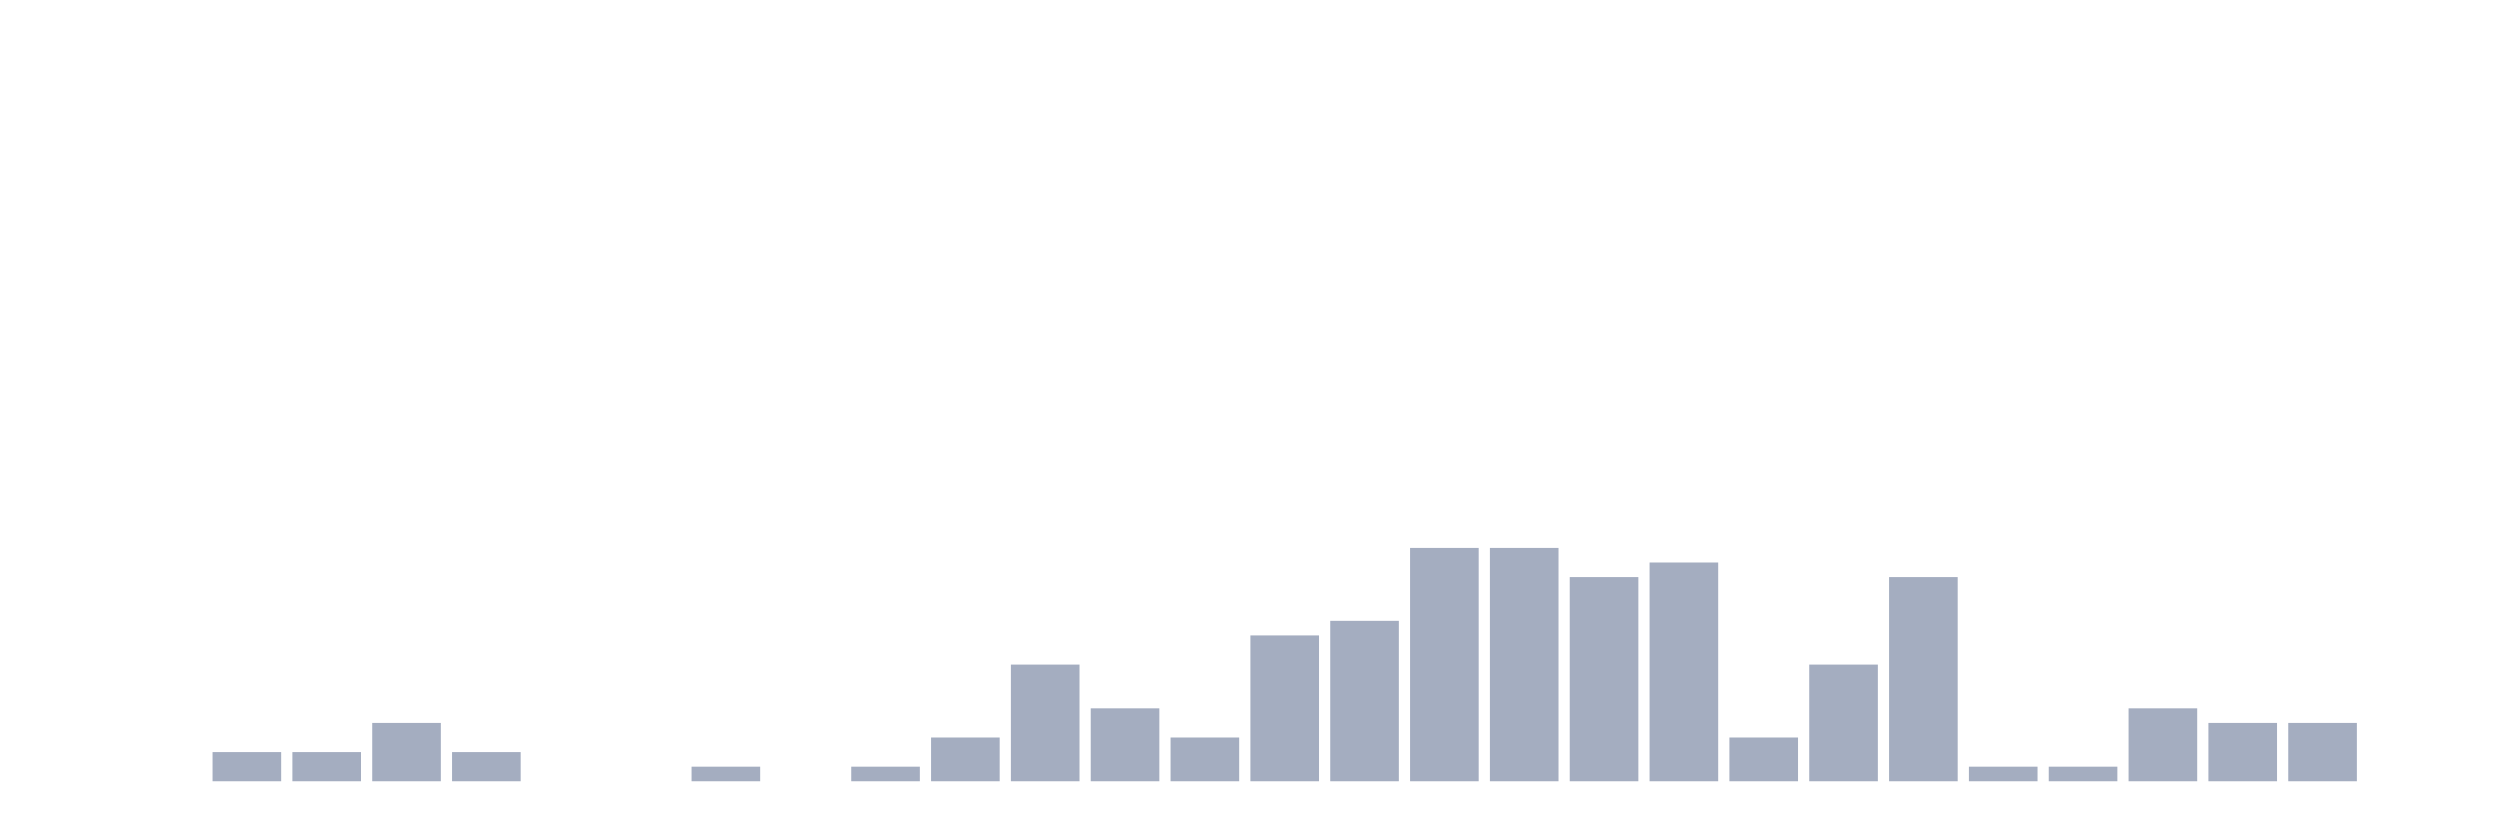
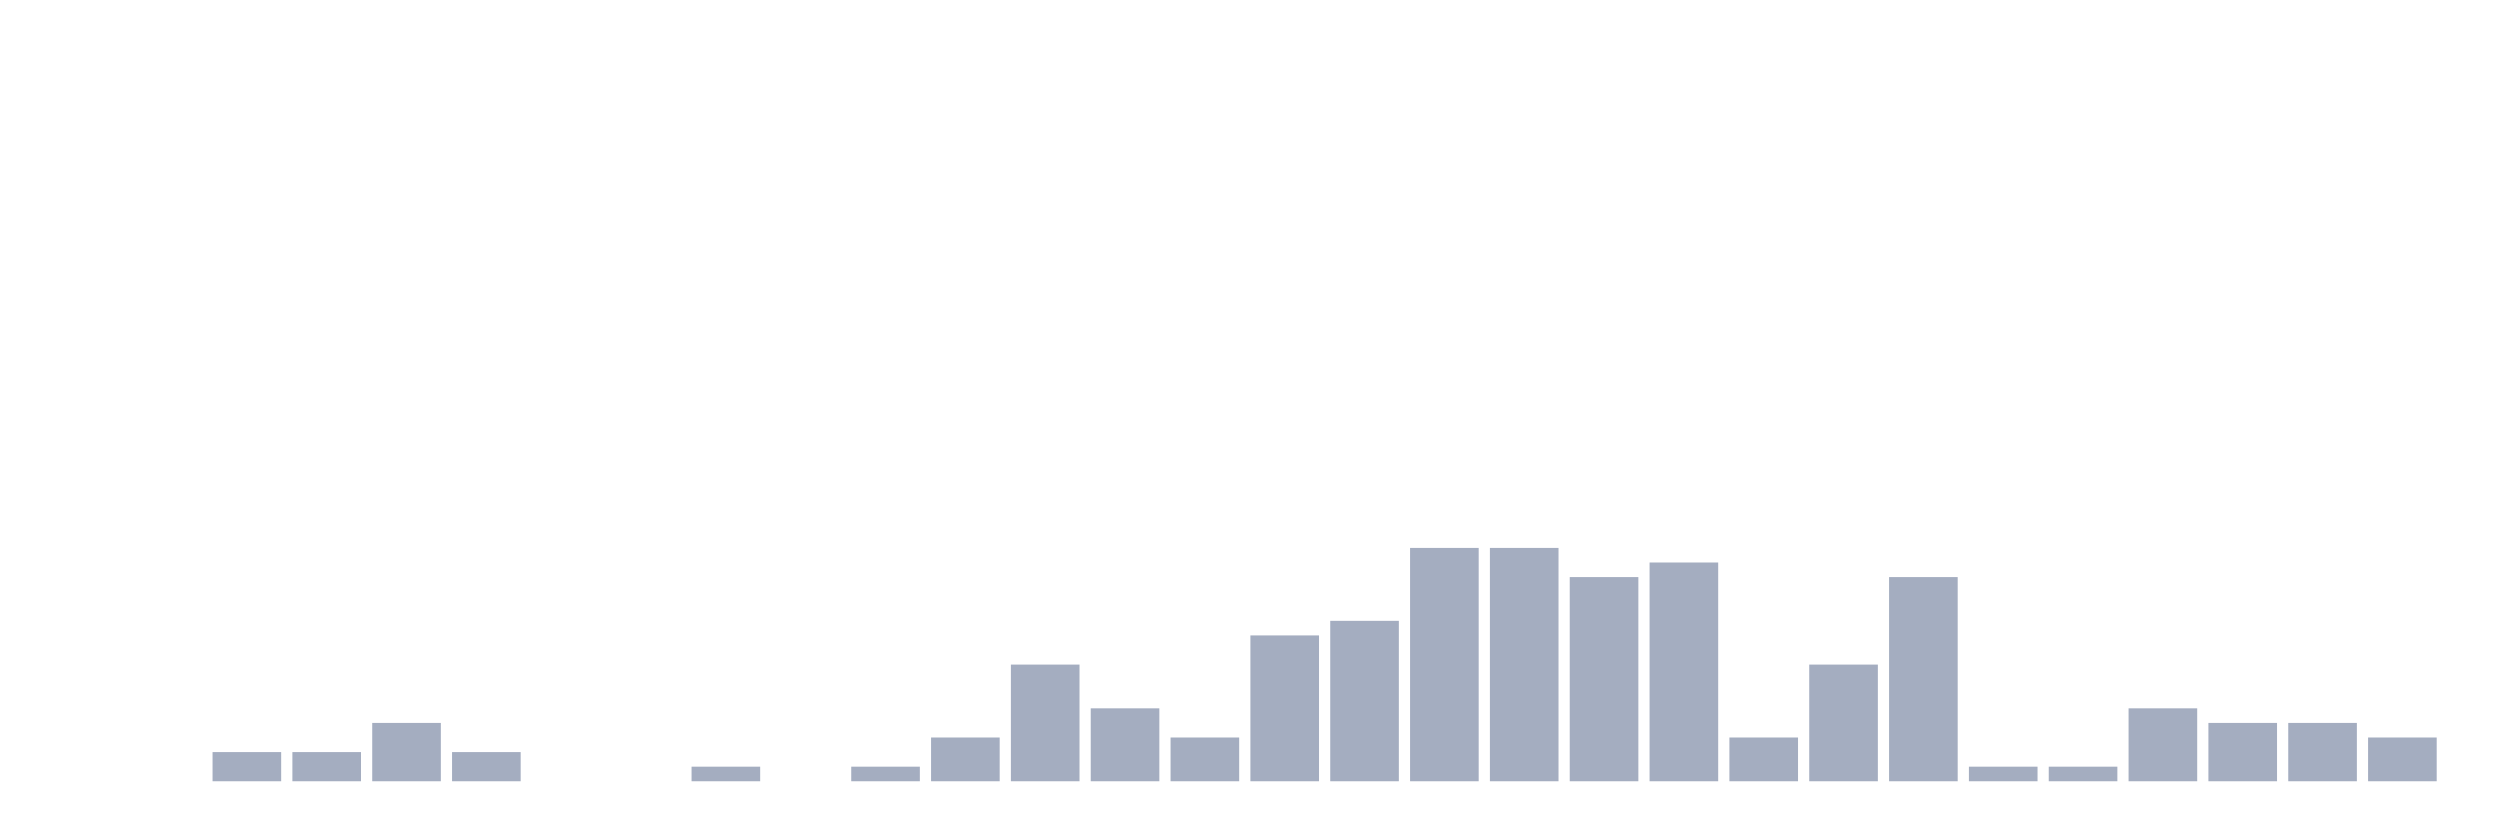
<svg xmlns="http://www.w3.org/2000/svg" viewBox="0 0 480 160">
  <g transform="translate(10,10)">
    <rect class="bar" x="0.153" width="13.175" y="140" height="0" fill="rgb(164,173,192)" />
    <rect class="bar" x="15.482" width="13.175" y="140" height="0" fill="rgb(164,173,192)" />
    <rect class="bar" x="30.81" width="13.175" y="134.4" height="5.6" fill="rgb(164,173,192)" />
    <rect class="bar" x="46.138" width="13.175" y="134.4" height="5.6" fill="rgb(164,173,192)" />
    <rect class="bar" x="61.466" width="13.175" y="128.8" height="11.2" fill="rgb(164,173,192)" />
    <rect class="bar" x="76.794" width="13.175" y="134.4" height="5.6" fill="rgb(164,173,192)" />
    <rect class="bar" x="92.123" width="13.175" y="140" height="0" fill="rgb(164,173,192)" />
    <rect class="bar" x="107.451" width="13.175" y="140" height="0" fill="rgb(164,173,192)" />
    <rect class="bar" x="122.779" width="13.175" y="137.2" height="2.8" fill="rgb(164,173,192)" />
    <rect class="bar" x="138.107" width="13.175" y="140" height="0" fill="rgb(164,173,192)" />
    <rect class="bar" x="153.436" width="13.175" y="137.2" height="2.8" fill="rgb(164,173,192)" />
    <rect class="bar" x="168.764" width="13.175" y="131.6" height="8.4" fill="rgb(164,173,192)" />
    <rect class="bar" x="184.092" width="13.175" y="117.6" height="22.4" fill="rgb(164,173,192)" />
    <rect class="bar" x="199.42" width="13.175" y="126" height="14" fill="rgb(164,173,192)" />
    <rect class="bar" x="214.748" width="13.175" y="131.6" height="8.4" fill="rgb(164,173,192)" />
    <rect class="bar" x="230.077" width="13.175" y="112" height="28" fill="rgb(164,173,192)" />
    <rect class="bar" x="245.405" width="13.175" y="109.2" height="30.8" fill="rgb(164,173,192)" />
    <rect class="bar" x="260.733" width="13.175" y="95.2" height="44.8" fill="rgb(164,173,192)" />
    <rect class="bar" x="276.061" width="13.175" y="95.2" height="44.8" fill="rgb(164,173,192)" />
    <rect class="bar" x="291.39" width="13.175" y="100.8" height="39.2" fill="rgb(164,173,192)" />
    <rect class="bar" x="306.718" width="13.175" y="98" height="42" fill="rgb(164,173,192)" />
    <rect class="bar" x="322.046" width="13.175" y="131.6" height="8.4" fill="rgb(164,173,192)" />
    <rect class="bar" x="337.374" width="13.175" y="117.6" height="22.4" fill="rgb(164,173,192)" />
    <rect class="bar" x="352.702" width="13.175" y="100.8" height="39.2" fill="rgb(164,173,192)" />
    <rect class="bar" x="368.031" width="13.175" y="137.2" height="2.8" fill="rgb(164,173,192)" />
    <rect class="bar" x="383.359" width="13.175" y="137.2" height="2.8" fill="rgb(164,173,192)" />
    <rect class="bar" x="398.687" width="13.175" y="126" height="14" fill="rgb(164,173,192)" />
    <rect class="bar" x="414.015" width="13.175" y="128.8" height="11.2" fill="rgb(164,173,192)" />
    <rect class="bar" x="429.344" width="13.175" y="128.8" height="11.2" fill="rgb(164,173,192)" />
-     <rect class="bar" x="444.672" width="13.175" y="140" height="0" fill="rgb(164,173,192)" />
+     <rect class="bar" x="444.672" width="13.175" y="131.6" height="8.4" fill="rgb(164,173,192)" />
  </g>
</svg>
